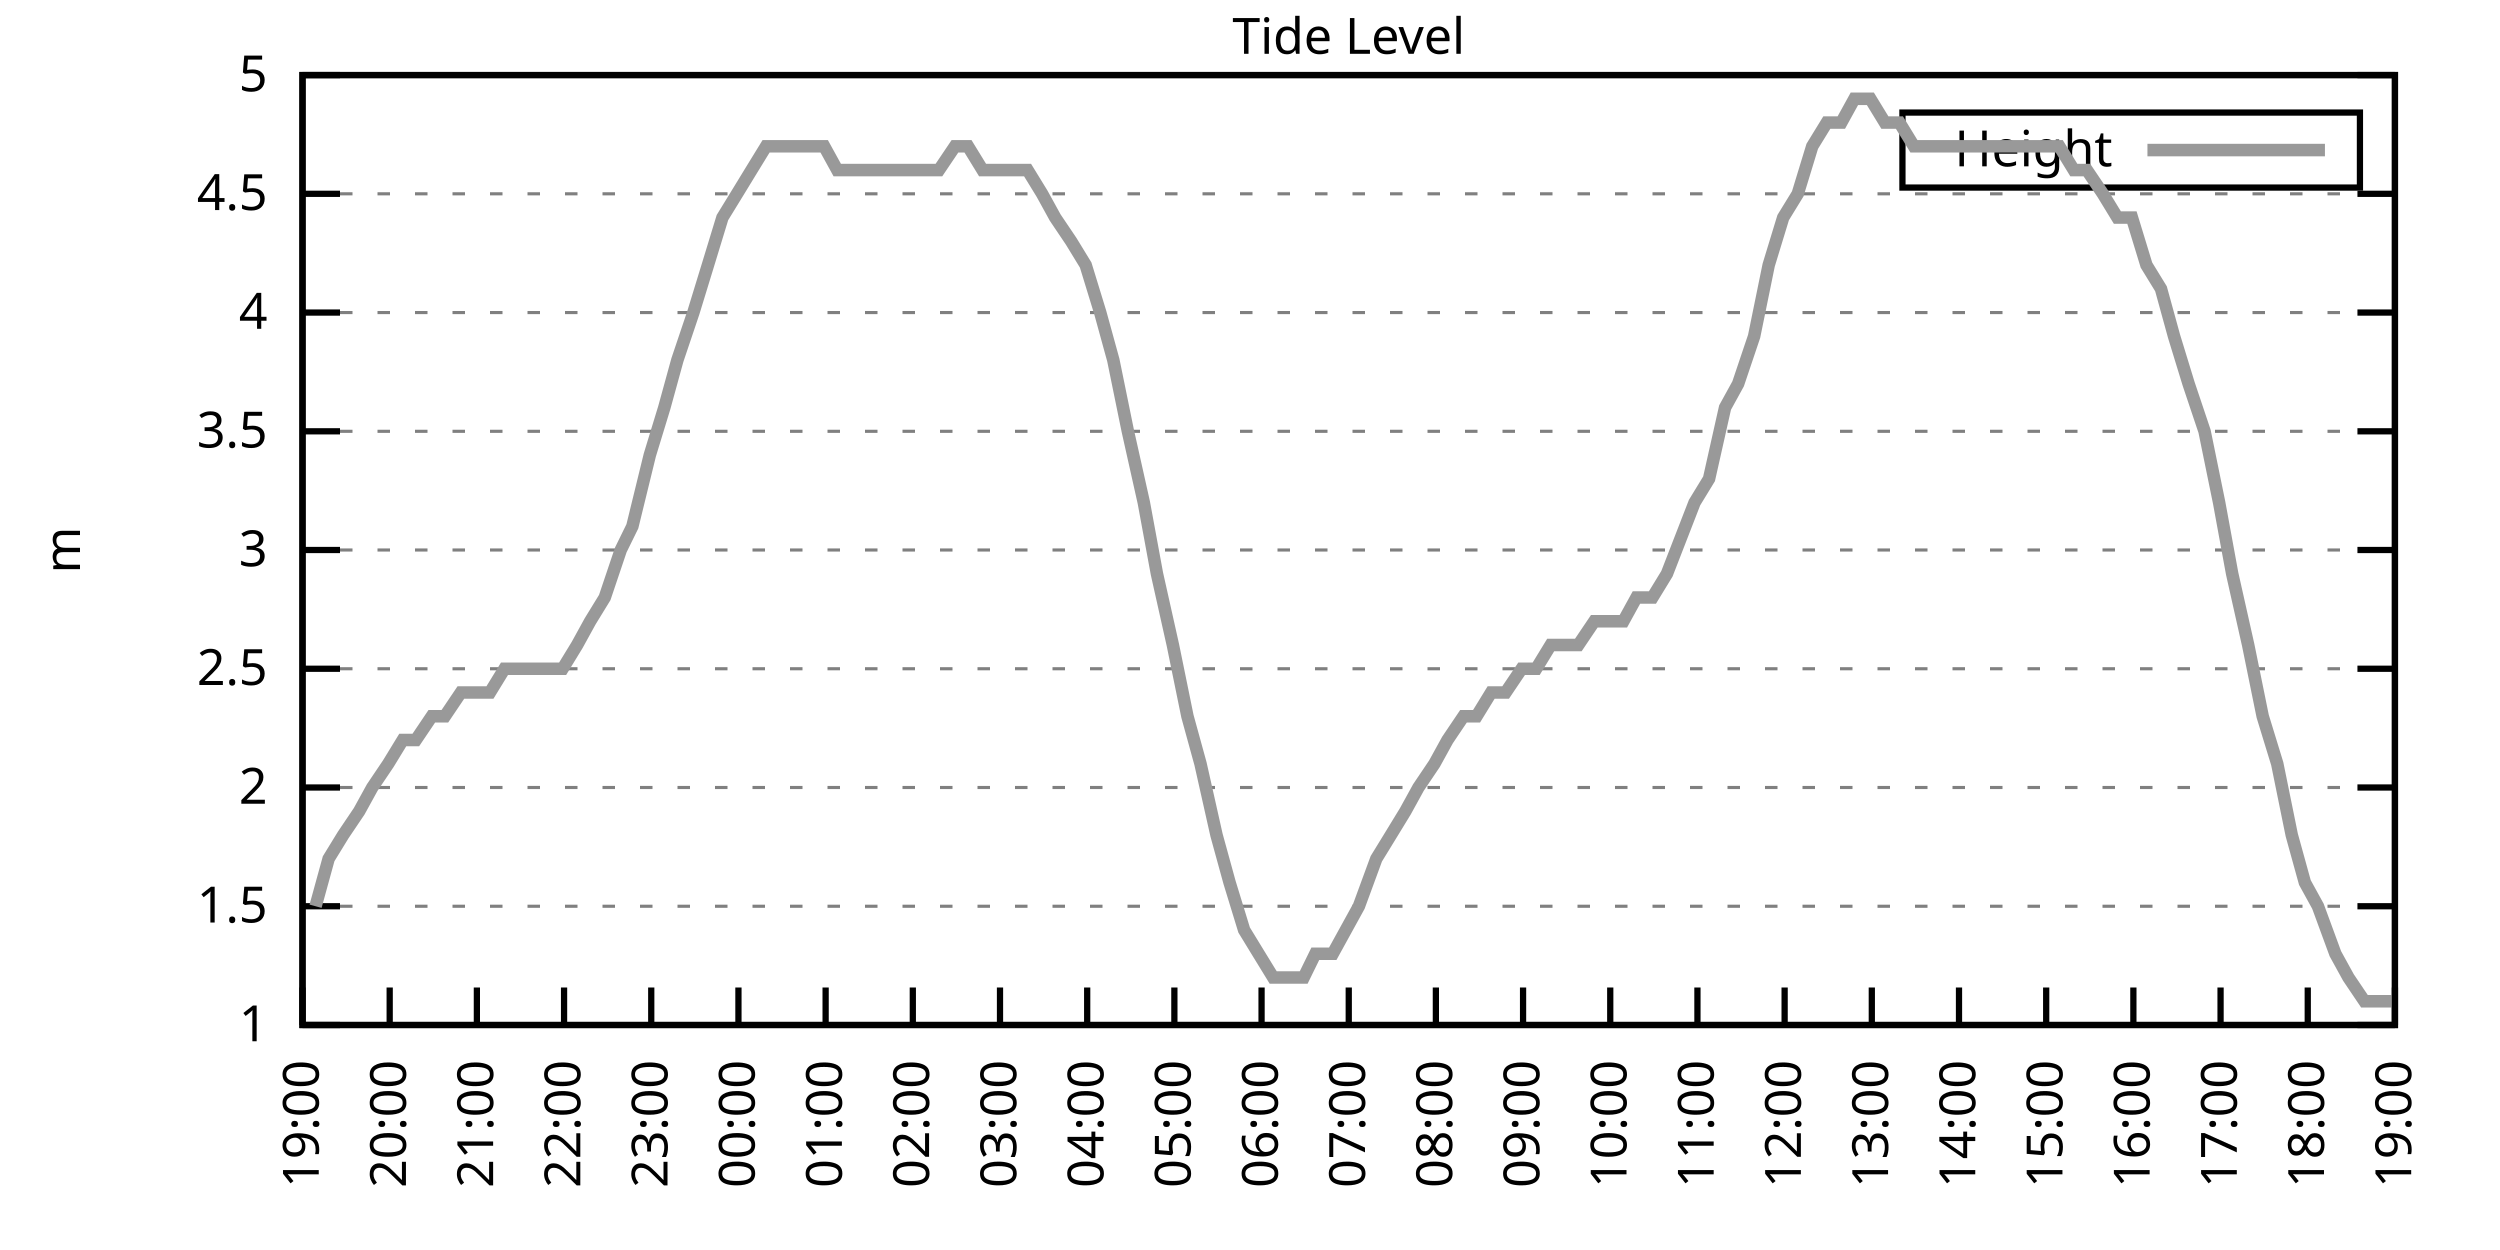
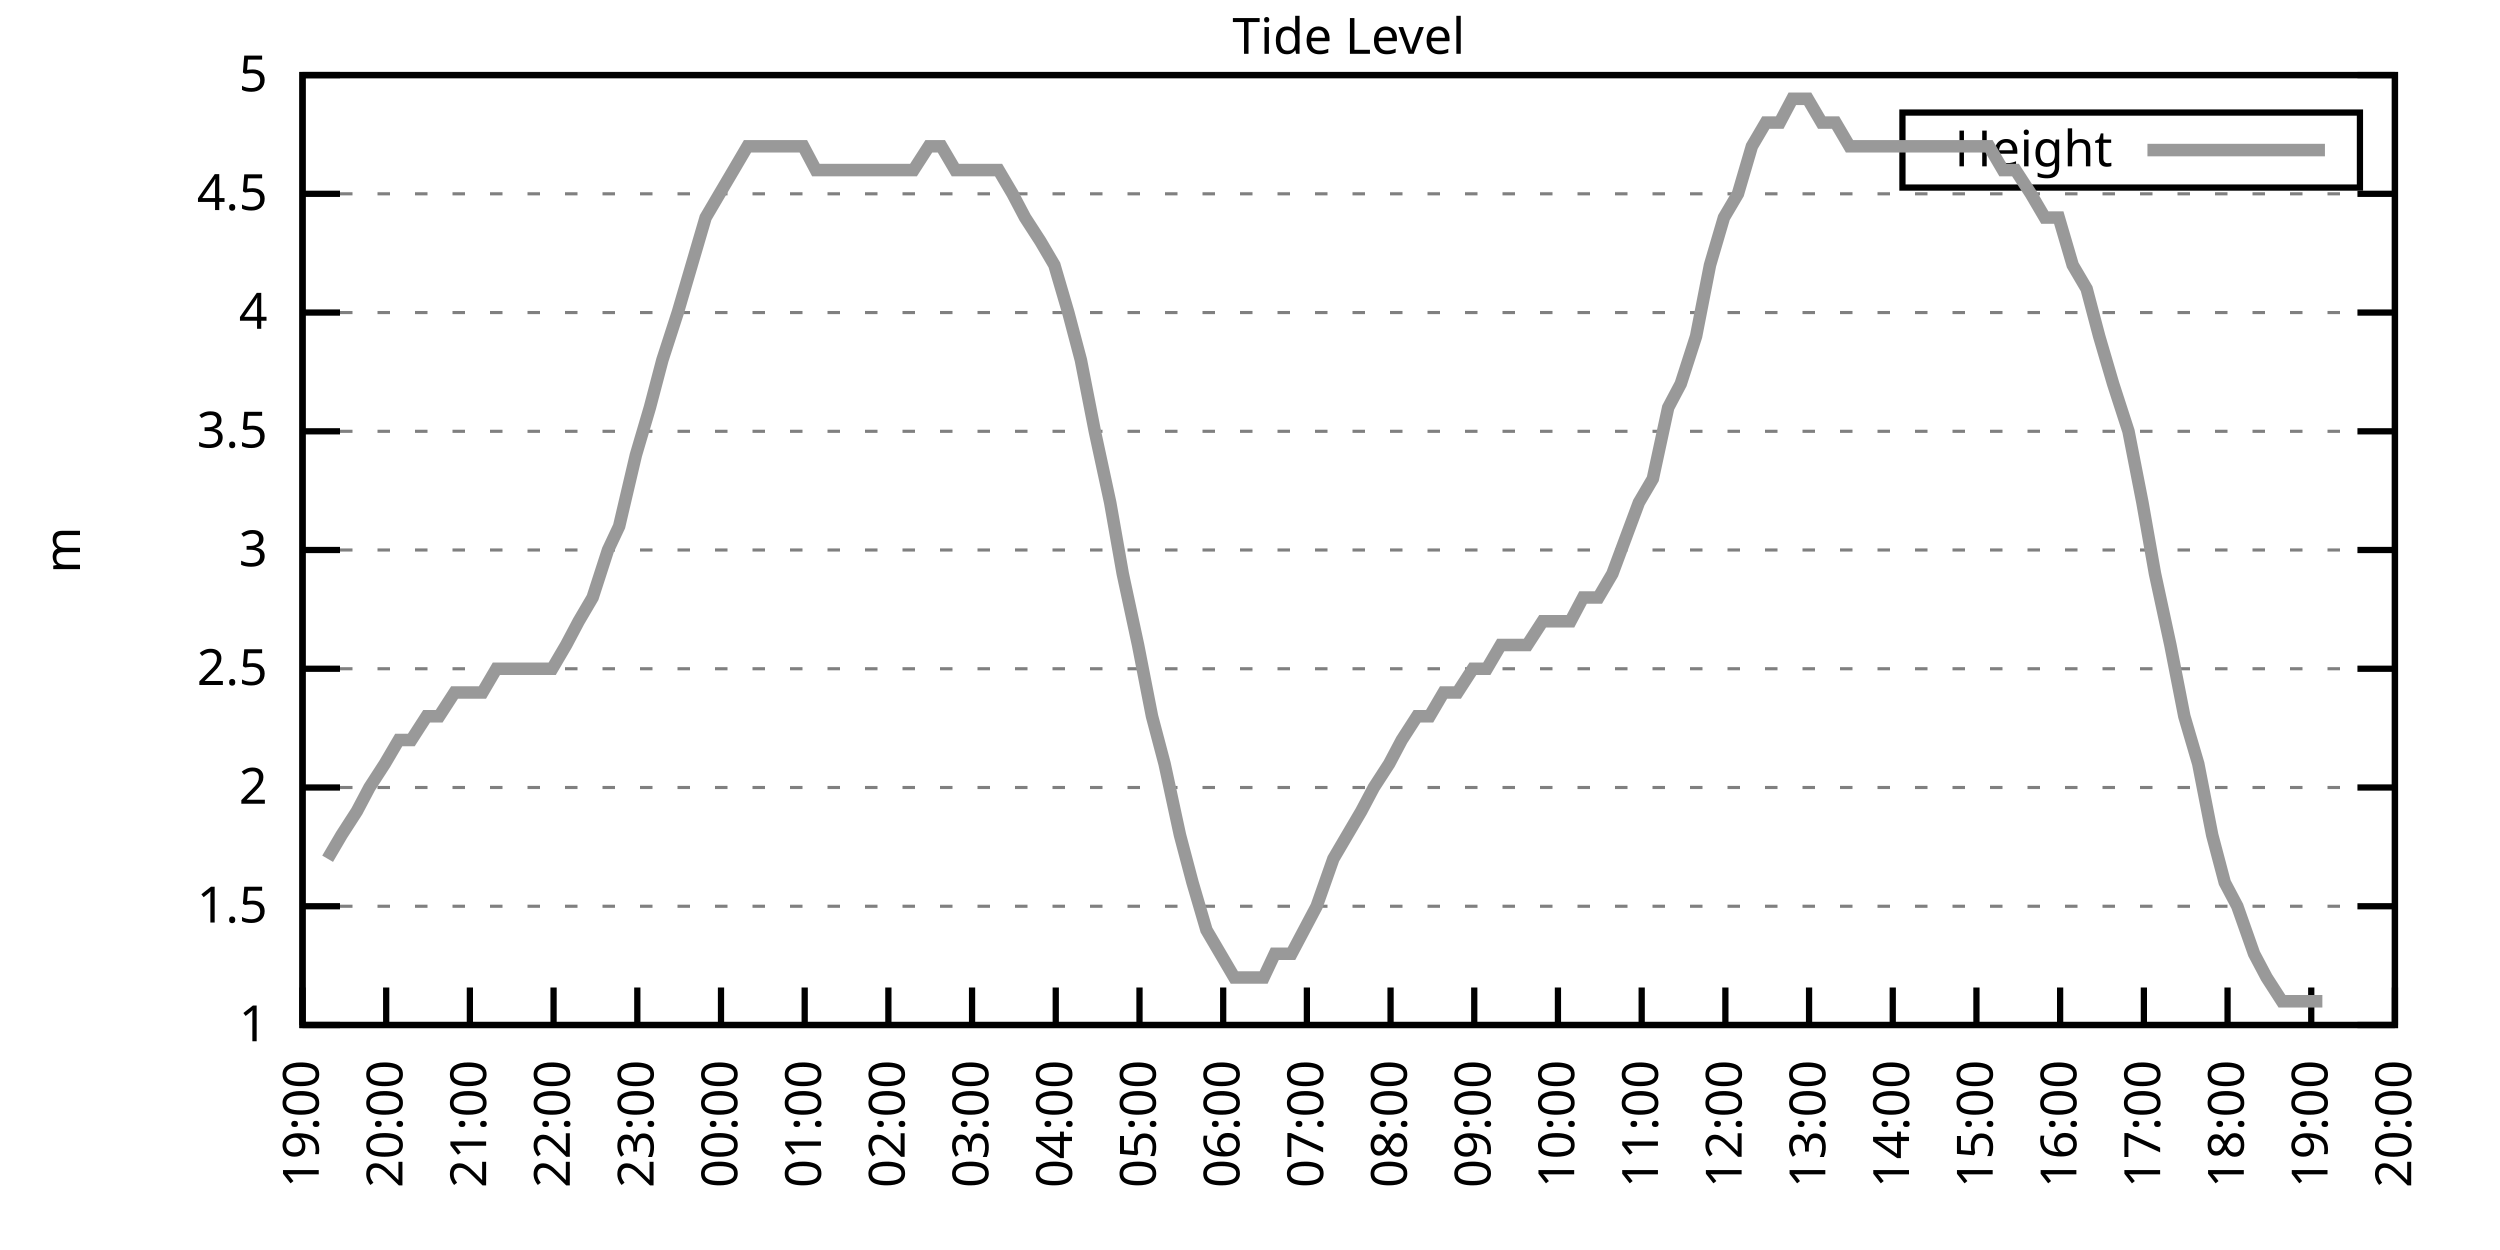
<svg xmlns="http://www.w3.org/2000/svg" xmlns:xlink="http://www.w3.org/1999/xlink" width="400" height="200" viewBox="0 0 400 200">
  <g id="gnuplot_canvas">
    <rect x="0" y="0" width="400" height="200" fill="none" />
    <defs>
      <circle id="gpDot" r="0.5" stroke-width="0.5" stroke="currentColor" />
      <path id="gpPt0" stroke-width="0.333" stroke="currentColor" d="M-1,0 h2 M0,-1 v2" />
      <path id="gpPt1" stroke-width="0.333" stroke="currentColor" d="M-1,-1 L1,1 M1,-1 L-1,1" />
      <path id="gpPt2" stroke-width="0.333" stroke="currentColor" d="M-1,0 L1,0 M0,-1 L0,1 M-1,-1 L1,1 M-1,1 L1,-1" />
      <rect id="gpPt3" stroke-width="0.333" stroke="currentColor" x="-1" y="-1" width="2" height="2" />
      <rect id="gpPt4" stroke-width="0.333" stroke="currentColor" fill="currentColor" x="-1" y="-1" width="2" height="2" />
      <circle id="gpPt5" stroke-width="0.333" stroke="currentColor" cx="0" cy="0" r="1" />
      <use xlink:href="#gpPt5" id="gpPt6" fill="currentColor" stroke="none" />
      <path id="gpPt7" stroke-width="0.333" stroke="currentColor" d="M0,-1.33 L-1.33,0.67 L1.33,0.67 z" />
      <use xlink:href="#gpPt7" id="gpPt8" fill="currentColor" stroke="none" />
      <use xlink:href="#gpPt7" id="gpPt9" stroke="currentColor" transform="rotate(180)" />
      <use xlink:href="#gpPt9" id="gpPt10" fill="currentColor" stroke="none" />
      <use xlink:href="#gpPt3" id="gpPt11" stroke="currentColor" transform="rotate(45)" />
      <use xlink:href="#gpPt11" id="gpPt12" fill="currentColor" stroke="none" />
      <path id="gpPt13" stroke-width="0.333" stroke="currentColor" d="M0,1.330 L1.265,0.411 L0.782,-1.067 L-0.782,-1.076 L-1.265,0.411 z" />
      <use xlink:href="#gpPt13" id="gpPt14" fill="currentColor" stroke="none" />
      <filter id="textbox" filterUnits="objectBoundingBox" x="0" y="0" height="1" width="1">
        <feFlood flood-color="white" flood-opacity="1" result="bgnd" />
        <feComposite in="SourceGraphic" in2="bgnd" operator="atop" />
      </filter>
      <filter id="greybox" filterUnits="objectBoundingBox" x="0" y="0" height="1" width="1">
        <feFlood flood-color="lightgrey" flood-opacity="1" result="grey" />
        <feComposite in="SourceGraphic" in2="grey" operator="atop" />
      </filter>
    </defs>
    <g fill="none" color="white" stroke="currentColor" stroke-width="1.00" stroke-linecap="butt" stroke-linejoin="miter">
</g>
    <g fill="none" color="black" stroke="currentColor" stroke-width="1.00" stroke-linecap="butt" stroke-linejoin="miter">
      <g stroke="none" shape-rendering="crispEdges">
        <polygon fill="rgb(255, 255, 255)" points="48.40,164.00 383.18,164.00 383.18,12.02 48.40,12.02 " />
      </g>
    </g>
    <g fill="none" color="black" stroke="currentColor" stroke-width="1.00" stroke-linecap="butt" stroke-linejoin="miter">
</g>
    <g fill="none" color="black" stroke="black" stroke-width="0.50" stroke-linecap="butt" stroke-linejoin="miter">
</g>
    <g fill="none" color="gray" stroke="currentColor" stroke-width="0.50" stroke-linecap="butt" stroke-linejoin="miter">
      <path stroke="gray" stroke-dasharray="2,4" class="gridline" d="M48.40,164.00 L383.19,164.00  " />
    </g>
    <g fill="none" color="gray" stroke="gray" stroke-width="1.00" stroke-linecap="butt" stroke-linejoin="miter">
</g>
    <g fill="none" color="black" stroke="currentColor" stroke-width="1.00" stroke-linecap="butt" stroke-linejoin="miter">
      <path stroke="black" d="M48.40,164.00 L54.40,164.00 M383.19,164.00 L377.19,164.00  " />
      <g transform="translate(42.80,166.60)" stroke="none" fill="black" font-family="Sans" font-size="8.00" text-anchor="end">
        <text>
          <tspan font-family="Sans"> 1</tspan>
        </text>
      </g>
    </g>
    <g fill="none" color="black" stroke="currentColor" stroke-width="1.00" stroke-linecap="butt" stroke-linejoin="miter">
</g>
    <g fill="none" color="black" stroke="black" stroke-width="0.50" stroke-linecap="butt" stroke-linejoin="miter">
</g>
    <g fill="none" color="gray" stroke="currentColor" stroke-width="0.50" stroke-linecap="butt" stroke-linejoin="miter">
      <path stroke="gray" stroke-dasharray="2,4" class="gridline" d="M48.40,145.00 L383.19,145.00  " />
    </g>
    <g fill="none" color="gray" stroke="gray" stroke-width="1.00" stroke-linecap="butt" stroke-linejoin="miter">
</g>
    <g fill="none" color="black" stroke="currentColor" stroke-width="1.00" stroke-linecap="butt" stroke-linejoin="miter">
      <path stroke="black" d="M48.40,145.00 L54.40,145.00 M383.19,145.00 L377.19,145.00  " />
      <g transform="translate(42.80,147.60)" stroke="none" fill="black" font-family="Sans" font-size="8.00" text-anchor="end">
        <text>
          <tspan font-family="Sans"> 1.5</tspan>
        </text>
      </g>
    </g>
    <g fill="none" color="black" stroke="currentColor" stroke-width="1.00" stroke-linecap="butt" stroke-linejoin="miter">
</g>
    <g fill="none" color="black" stroke="black" stroke-width="0.50" stroke-linecap="butt" stroke-linejoin="miter">
</g>
    <g fill="none" color="gray" stroke="currentColor" stroke-width="0.50" stroke-linecap="butt" stroke-linejoin="miter">
      <path stroke="gray" stroke-dasharray="2,4" class="gridline" d="M48.40,126.00 L383.19,126.00  " />
    </g>
    <g fill="none" color="gray" stroke="gray" stroke-width="1.00" stroke-linecap="butt" stroke-linejoin="miter">
</g>
    <g fill="none" color="black" stroke="currentColor" stroke-width="1.00" stroke-linecap="butt" stroke-linejoin="miter">
      <path stroke="black" d="M48.40,126.00 L54.40,126.00 M383.19,126.00 L377.19,126.00  " />
      <g transform="translate(42.80,128.60)" stroke="none" fill="black" font-family="Sans" font-size="8.00" text-anchor="end">
        <text>
          <tspan font-family="Sans"> 2</tspan>
        </text>
      </g>
    </g>
    <g fill="none" color="black" stroke="currentColor" stroke-width="1.00" stroke-linecap="butt" stroke-linejoin="miter">
</g>
    <g fill="none" color="black" stroke="black" stroke-width="0.50" stroke-linecap="butt" stroke-linejoin="miter">
</g>
    <g fill="none" color="gray" stroke="currentColor" stroke-width="0.50" stroke-linecap="butt" stroke-linejoin="miter">
      <path stroke="gray" stroke-dasharray="2,4" class="gridline" d="M48.40,107.00 L383.19,107.00  " />
    </g>
    <g fill="none" color="gray" stroke="gray" stroke-width="1.00" stroke-linecap="butt" stroke-linejoin="miter">
</g>
    <g fill="none" color="black" stroke="currentColor" stroke-width="1.00" stroke-linecap="butt" stroke-linejoin="miter">
      <path stroke="black" d="M48.40,107.00 L54.40,107.00 M383.19,107.00 L377.19,107.00  " />
      <g transform="translate(42.80,109.60)" stroke="none" fill="black" font-family="Sans" font-size="8.00" text-anchor="end">
        <text>
          <tspan font-family="Sans"> 2.5</tspan>
        </text>
      </g>
    </g>
    <g fill="none" color="black" stroke="currentColor" stroke-width="1.00" stroke-linecap="butt" stroke-linejoin="miter">
</g>
    <g fill="none" color="black" stroke="black" stroke-width="0.50" stroke-linecap="butt" stroke-linejoin="miter">
</g>
    <g fill="none" color="gray" stroke="currentColor" stroke-width="0.50" stroke-linecap="butt" stroke-linejoin="miter">
      <path stroke="gray" stroke-dasharray="2,4" class="gridline" d="M48.40,88.00 L383.19,88.00  " />
    </g>
    <g fill="none" color="gray" stroke="gray" stroke-width="1.00" stroke-linecap="butt" stroke-linejoin="miter">
</g>
    <g fill="none" color="black" stroke="currentColor" stroke-width="1.00" stroke-linecap="butt" stroke-linejoin="miter">
      <path stroke="black" d="M48.40,88.00 L54.40,88.00 M383.19,88.00 L377.19,88.00  " />
      <g transform="translate(42.80,90.60)" stroke="none" fill="black" font-family="Sans" font-size="8.00" text-anchor="end">
        <text>
          <tspan font-family="Sans"> 3</tspan>
        </text>
      </g>
    </g>
    <g fill="none" color="black" stroke="currentColor" stroke-width="1.00" stroke-linecap="butt" stroke-linejoin="miter">
</g>
    <g fill="none" color="black" stroke="black" stroke-width="0.50" stroke-linecap="butt" stroke-linejoin="miter">
</g>
    <g fill="none" color="gray" stroke="currentColor" stroke-width="0.50" stroke-linecap="butt" stroke-linejoin="miter">
      <path stroke="gray" stroke-dasharray="2,4" class="gridline" d="M48.40,69.01 L383.19,69.01  " />
    </g>
    <g fill="none" color="gray" stroke="gray" stroke-width="1.00" stroke-linecap="butt" stroke-linejoin="miter">
</g>
    <g fill="none" color="black" stroke="currentColor" stroke-width="1.00" stroke-linecap="butt" stroke-linejoin="miter">
      <path stroke="black" d="M48.40,69.01 L54.40,69.01 M383.19,69.01 L377.19,69.01  " />
      <g transform="translate(42.80,71.61)" stroke="none" fill="black" font-family="Sans" font-size="8.00" text-anchor="end">
        <text>
          <tspan font-family="Sans"> 3.5</tspan>
        </text>
      </g>
    </g>
    <g fill="none" color="black" stroke="currentColor" stroke-width="1.00" stroke-linecap="butt" stroke-linejoin="miter">
</g>
    <g fill="none" color="black" stroke="black" stroke-width="0.50" stroke-linecap="butt" stroke-linejoin="miter">
</g>
    <g fill="none" color="gray" stroke="currentColor" stroke-width="0.50" stroke-linecap="butt" stroke-linejoin="miter">
      <path stroke="gray" stroke-dasharray="2,4" class="gridline" d="M48.40,50.01 L383.19,50.01  " />
    </g>
    <g fill="none" color="gray" stroke="gray" stroke-width="1.00" stroke-linecap="butt" stroke-linejoin="miter">
</g>
    <g fill="none" color="black" stroke="currentColor" stroke-width="1.00" stroke-linecap="butt" stroke-linejoin="miter">
      <path stroke="black" d="M48.40,50.01 L54.40,50.01 M383.19,50.01 L377.19,50.01  " />
      <g transform="translate(42.80,52.61)" stroke="none" fill="black" font-family="Sans" font-size="8.00" text-anchor="end">
        <text>
          <tspan font-family="Sans"> 4</tspan>
        </text>
      </g>
    </g>
    <g fill="none" color="black" stroke="currentColor" stroke-width="1.00" stroke-linecap="butt" stroke-linejoin="miter">
</g>
    <g fill="none" color="black" stroke="black" stroke-width="0.50" stroke-linecap="butt" stroke-linejoin="miter">
</g>
    <g fill="none" color="gray" stroke="currentColor" stroke-width="0.50" stroke-linecap="butt" stroke-linejoin="miter">
      <path stroke="gray" stroke-dasharray="2,4" class="gridline" d="M48.40,31.01 L383.19,31.01  " />
    </g>
    <g fill="none" color="gray" stroke="gray" stroke-width="1.00" stroke-linecap="butt" stroke-linejoin="miter">
</g>
    <g fill="none" color="black" stroke="currentColor" stroke-width="1.00" stroke-linecap="butt" stroke-linejoin="miter">
      <path stroke="black" d="M48.40,31.01 L54.40,31.01 M383.19,31.01 L377.19,31.01  " />
      <g transform="translate(42.80,33.61)" stroke="none" fill="black" font-family="Sans" font-size="8.00" text-anchor="end">
        <text>
          <tspan font-family="Sans"> 4.5</tspan>
        </text>
      </g>
    </g>
    <g fill="none" color="black" stroke="currentColor" stroke-width="1.00" stroke-linecap="butt" stroke-linejoin="miter">
</g>
    <g fill="none" color="black" stroke="black" stroke-width="0.50" stroke-linecap="butt" stroke-linejoin="miter">
</g>
    <g fill="none" color="gray" stroke="currentColor" stroke-width="0.50" stroke-linecap="butt" stroke-linejoin="miter">
      <path stroke="gray" stroke-dasharray="2,4" class="gridline" d="M48.40,12.01 L383.19,12.01  " />
    </g>
    <g fill="none" color="gray" stroke="gray" stroke-width="1.00" stroke-linecap="butt" stroke-linejoin="miter">
</g>
    <g fill="none" color="black" stroke="currentColor" stroke-width="1.00" stroke-linecap="butt" stroke-linejoin="miter">
      <path stroke="black" d="M48.40,12.01 L54.40,12.01 M383.19,12.01 L377.19,12.01  " />
      <g transform="translate(42.80,14.61)" stroke="none" fill="black" font-family="Sans" font-size="8.00" text-anchor="end">
        <text>
          <tspan font-family="Sans"> 5</tspan>
        </text>
      </g>
    </g>
    <g fill="none" color="black" stroke="currentColor" stroke-width="1.00" stroke-linecap="butt" stroke-linejoin="miter">
      <path stroke="black" d="M48.40,164.00 L48.40,158.00  " />
      <g transform="translate(51.00,169.60) rotate(270.00)" stroke="none" fill="black" font-family="Sans" font-size="8.00" text-anchor="end">
        <text>
          <tspan font-family="Sans">19:00</tspan>
        </text>
      </g>
    </g>
    <g fill="none" color="black" stroke="currentColor" stroke-width="1.00" stroke-linecap="butt" stroke-linejoin="miter">
-       <path stroke="black" d="M62.35,164.00 L62.35,158.00  " />
-       <g transform="translate(64.95,169.60) rotate(270.00)" stroke="none" fill="black" font-family="Sans" font-size="8.00" text-anchor="end">
+       <path stroke="black" d="M61.79,164.00 L61.79,158.00  " />
+       <g transform="translate(64.39,169.60) rotate(270.00)" stroke="none" fill="black" font-family="Sans" font-size="8.00" text-anchor="end">
        <text>
          <tspan font-family="Sans">20:00</tspan>
        </text>
      </g>
    </g>
    <g fill="none" color="black" stroke="currentColor" stroke-width="1.00" stroke-linecap="butt" stroke-linejoin="miter">
-       <path stroke="black" d="M76.30,164.00 L76.30,158.00  " />
-       <g transform="translate(78.90,169.60) rotate(270.00)" stroke="none" fill="black" font-family="Sans" font-size="8.00" text-anchor="end">
+       <path stroke="black" d="M75.18,164.00 L75.18,158.00  " />
+       <g transform="translate(77.78,169.60) rotate(270.00)" stroke="none" fill="black" font-family="Sans" font-size="8.00" text-anchor="end">
        <text>
          <tspan font-family="Sans">21:00</tspan>
        </text>
      </g>
    </g>
    <g fill="none" color="black" stroke="currentColor" stroke-width="1.00" stroke-linecap="butt" stroke-linejoin="miter">
-       <path stroke="black" d="M90.25,164.00 L90.25,158.00  " />
-       <g transform="translate(92.85,169.60) rotate(270.00)" stroke="none" fill="black" font-family="Sans" font-size="8.00" text-anchor="end">
+       <path stroke="black" d="M88.57,164.00 L88.57,158.00  " />
+       <g transform="translate(91.17,169.60) rotate(270.00)" stroke="none" fill="black" font-family="Sans" font-size="8.00" text-anchor="end">
        <text>
          <tspan font-family="Sans">22:00</tspan>
        </text>
      </g>
    </g>
    <g fill="none" color="black" stroke="currentColor" stroke-width="1.00" stroke-linecap="butt" stroke-linejoin="miter">
-       <path stroke="black" d="M104.20,164.00 L104.20,158.00  " />
-       <g transform="translate(106.80,169.60) rotate(270.00)" stroke="none" fill="black" font-family="Sans" font-size="8.00" text-anchor="end">
+       <path stroke="black" d="M101.97,164.00 L101.97,158.00  " />
+       <g transform="translate(104.57,169.60) rotate(270.00)" stroke="none" fill="black" font-family="Sans" font-size="8.00" text-anchor="end">
        <text>
          <tspan font-family="Sans">23:00</tspan>
        </text>
      </g>
    </g>
    <g fill="none" color="black" stroke="currentColor" stroke-width="1.00" stroke-linecap="butt" stroke-linejoin="miter">
-       <path stroke="black" d="M118.15,164.00 L118.15,158.00  " />
-       <g transform="translate(120.75,169.60) rotate(270.00)" stroke="none" fill="black" font-family="Sans" font-size="8.00" text-anchor="end">
+       <path stroke="black" d="M115.36,164.00 L115.36,158.00  " />
+       <g transform="translate(117.96,169.60) rotate(270.00)" stroke="none" fill="black" font-family="Sans" font-size="8.00" text-anchor="end">
        <text>
          <tspan font-family="Sans">00:00</tspan>
        </text>
      </g>
    </g>
    <g fill="none" color="black" stroke="currentColor" stroke-width="1.00" stroke-linecap="butt" stroke-linejoin="miter">
-       <path stroke="black" d="M132.10,164.00 L132.10,158.00  " />
-       <g transform="translate(134.70,169.60) rotate(270.00)" stroke="none" fill="black" font-family="Sans" font-size="8.00" text-anchor="end">
+       <path stroke="black" d="M128.75,164.00 L128.75,158.00  " />
+       <g transform="translate(131.35,169.60) rotate(270.00)" stroke="none" fill="black" font-family="Sans" font-size="8.00" text-anchor="end">
        <text>
          <tspan font-family="Sans">01:00</tspan>
        </text>
      </g>
    </g>
    <g fill="none" color="black" stroke="currentColor" stroke-width="1.00" stroke-linecap="butt" stroke-linejoin="miter">
-       <path stroke="black" d="M146.05,164.00 L146.05,158.00  " />
-       <g transform="translate(148.65,169.60) rotate(270.00)" stroke="none" fill="black" font-family="Sans" font-size="8.00" text-anchor="end">
+       <path stroke="black" d="M142.14,164.00 L142.14,158.00  " />
+       <g transform="translate(144.74,169.60) rotate(270.00)" stroke="none" fill="black" font-family="Sans" font-size="8.00" text-anchor="end">
        <text>
          <tspan font-family="Sans">02:00</tspan>
        </text>
      </g>
    </g>
    <g fill="none" color="black" stroke="currentColor" stroke-width="1.00" stroke-linecap="butt" stroke-linejoin="miter">
-       <path stroke="black" d="M160.00,164.00 L160.00,158.00  " />
-       <g transform="translate(162.60,169.60) rotate(270.00)" stroke="none" fill="black" font-family="Sans" font-size="8.00" text-anchor="end">
+       <path stroke="black" d="M155.53,164.00 L155.53,158.00  " />
+       <g transform="translate(158.13,169.60) rotate(270.00)" stroke="none" fill="black" font-family="Sans" font-size="8.00" text-anchor="end">
        <text>
          <tspan font-family="Sans">03:00</tspan>
        </text>
      </g>
    </g>
    <g fill="none" color="black" stroke="currentColor" stroke-width="1.00" stroke-linecap="butt" stroke-linejoin="miter">
-       <path stroke="black" d="M173.95,164.00 L173.95,158.00  " />
-       <g transform="translate(176.55,169.60) rotate(270.00)" stroke="none" fill="black" font-family="Sans" font-size="8.00" text-anchor="end">
+       <path stroke="black" d="M168.92,164.00 L168.92,158.00  " />
+       <g transform="translate(171.52,169.60) rotate(270.00)" stroke="none" fill="black" font-family="Sans" font-size="8.00" text-anchor="end">
        <text>
          <tspan font-family="Sans">04:00</tspan>
        </text>
      </g>
    </g>
    <g fill="none" color="black" stroke="currentColor" stroke-width="1.00" stroke-linecap="butt" stroke-linejoin="miter">
-       <path stroke="black" d="M187.90,164.00 L187.90,158.00  " />
-       <g transform="translate(190.50,169.60) rotate(270.00)" stroke="none" fill="black" font-family="Sans" font-size="8.00" text-anchor="end">
+       <path stroke="black" d="M182.32,164.00 L182.32,158.00  " />
+       <g transform="translate(184.92,169.60) rotate(270.00)" stroke="none" fill="black" font-family="Sans" font-size="8.00" text-anchor="end">
        <text>
          <tspan font-family="Sans">05:00</tspan>
        </text>
      </g>
    </g>
    <g fill="none" color="black" stroke="currentColor" stroke-width="1.00" stroke-linecap="butt" stroke-linejoin="miter">
-       <path stroke="black" d="M201.85,164.00 L201.85,158.00  " />
-       <g transform="translate(204.45,169.60) rotate(270.00)" stroke="none" fill="black" font-family="Sans" font-size="8.00" text-anchor="end">
+       <path stroke="black" d="M195.71,164.00 L195.71,158.00  " />
+       <g transform="translate(198.31,169.60) rotate(270.00)" stroke="none" fill="black" font-family="Sans" font-size="8.00" text-anchor="end">
        <text>
          <tspan font-family="Sans">06:00</tspan>
        </text>
      </g>
    </g>
    <g fill="none" color="black" stroke="currentColor" stroke-width="1.00" stroke-linecap="butt" stroke-linejoin="miter">
-       <path stroke="black" d="M215.80,164.00 L215.80,158.00  " />
-       <g transform="translate(218.40,169.60) rotate(270.00)" stroke="none" fill="black" font-family="Sans" font-size="8.00" text-anchor="end">
+       <path stroke="black" d="M209.10,164.00 L209.10,158.00  " />
+       <g transform="translate(211.70,169.60) rotate(270.00)" stroke="none" fill="black" font-family="Sans" font-size="8.00" text-anchor="end">
        <text>
          <tspan font-family="Sans">07:00</tspan>
        </text>
      </g>
    </g>
    <g fill="none" color="black" stroke="currentColor" stroke-width="1.00" stroke-linecap="butt" stroke-linejoin="miter">
-       <path stroke="black" d="M229.74,164.00 L229.74,158.00  " />
-       <g transform="translate(232.34,169.60) rotate(270.00)" stroke="none" fill="black" font-family="Sans" font-size="8.00" text-anchor="end">
+       <path stroke="black" d="M222.49,164.00 L222.49,158.00  " />
+       <g transform="translate(225.09,169.60) rotate(270.00)" stroke="none" fill="black" font-family="Sans" font-size="8.00" text-anchor="end">
        <text>
          <tspan font-family="Sans">08:00</tspan>
        </text>
      </g>
    </g>
    <g fill="none" color="black" stroke="currentColor" stroke-width="1.00" stroke-linecap="butt" stroke-linejoin="miter">
-       <path stroke="black" d="M243.69,164.00 L243.69,158.00  " />
-       <g transform="translate(246.29,169.60) rotate(270.00)" stroke="none" fill="black" font-family="Sans" font-size="8.00" text-anchor="end">
+       <path stroke="black" d="M235.88,164.00 L235.88,158.00  " />
+       <g transform="translate(238.48,169.60) rotate(270.00)" stroke="none" fill="black" font-family="Sans" font-size="8.00" text-anchor="end">
        <text>
          <tspan font-family="Sans">09:00</tspan>
        </text>
      </g>
    </g>
    <g fill="none" color="black" stroke="currentColor" stroke-width="1.00" stroke-linecap="butt" stroke-linejoin="miter">
-       <path stroke="black" d="M257.64,164.00 L257.64,158.00  " />
-       <g transform="translate(260.24,169.60) rotate(270.00)" stroke="none" fill="black" font-family="Sans" font-size="8.00" text-anchor="end">
+       <path stroke="black" d="M249.27,164.00 L249.27,158.00  " />
+       <g transform="translate(251.87,169.60) rotate(270.00)" stroke="none" fill="black" font-family="Sans" font-size="8.00" text-anchor="end">
        <text>
          <tspan font-family="Sans">10:00</tspan>
        </text>
      </g>
    </g>
    <g fill="none" color="black" stroke="currentColor" stroke-width="1.00" stroke-linecap="butt" stroke-linejoin="miter">
-       <path stroke="black" d="M271.59,164.00 L271.59,158.00  " />
-       <g transform="translate(274.19,169.60) rotate(270.00)" stroke="none" fill="black" font-family="Sans" font-size="8.00" text-anchor="end">
+       <path stroke="black" d="M262.67,164.00 L262.67,158.00  " />
+       <g transform="translate(265.27,169.60) rotate(270.00)" stroke="none" fill="black" font-family="Sans" font-size="8.00" text-anchor="end">
        <text>
          <tspan font-family="Sans">11:00</tspan>
        </text>
      </g>
    </g>
    <g fill="none" color="black" stroke="currentColor" stroke-width="1.00" stroke-linecap="butt" stroke-linejoin="miter">
-       <path stroke="black" d="M285.54,164.00 L285.54,158.00  " />
-       <g transform="translate(288.14,169.60) rotate(270.00)" stroke="none" fill="black" font-family="Sans" font-size="8.00" text-anchor="end">
+       <path stroke="black" d="M276.06,164.00 L276.06,158.00  " />
+       <g transform="translate(278.66,169.60) rotate(270.00)" stroke="none" fill="black" font-family="Sans" font-size="8.00" text-anchor="end">
        <text>
          <tspan font-family="Sans">12:00</tspan>
        </text>
      </g>
    </g>
    <g fill="none" color="black" stroke="currentColor" stroke-width="1.00" stroke-linecap="butt" stroke-linejoin="miter">
-       <path stroke="black" d="M299.49,164.00 L299.49,158.00  " />
-       <g transform="translate(302.09,169.60) rotate(270.00)" stroke="none" fill="black" font-family="Sans" font-size="8.00" text-anchor="end">
+       <path stroke="black" d="M289.45,164.00 L289.45,158.00  " />
+       <g transform="translate(292.05,169.60) rotate(270.00)" stroke="none" fill="black" font-family="Sans" font-size="8.00" text-anchor="end">
        <text>
          <tspan font-family="Sans">13:00</tspan>
        </text>
      </g>
    </g>
    <g fill="none" color="black" stroke="currentColor" stroke-width="1.00" stroke-linecap="butt" stroke-linejoin="miter">
-       <path stroke="black" d="M313.44,164.00 L313.44,158.00  " />
-       <g transform="translate(316.04,169.60) rotate(270.00)" stroke="none" fill="black" font-family="Sans" font-size="8.00" text-anchor="end">
+       <path stroke="black" d="M302.84,164.00 L302.84,158.00  " />
+       <g transform="translate(305.44,169.60) rotate(270.00)" stroke="none" fill="black" font-family="Sans" font-size="8.00" text-anchor="end">
        <text>
          <tspan font-family="Sans">14:00</tspan>
        </text>
      </g>
    </g>
    <g fill="none" color="black" stroke="currentColor" stroke-width="1.00" stroke-linecap="butt" stroke-linejoin="miter">
-       <path stroke="black" d="M327.39,164.00 L327.39,158.00  " />
-       <g transform="translate(329.99,169.60) rotate(270.00)" stroke="none" fill="black" font-family="Sans" font-size="8.00" text-anchor="end">
+       <path stroke="black" d="M316.23,164.00 L316.23,158.00  " />
+       <g transform="translate(318.83,169.60) rotate(270.00)" stroke="none" fill="black" font-family="Sans" font-size="8.00" text-anchor="end">
        <text>
          <tspan font-family="Sans">15:00</tspan>
        </text>
      </g>
    </g>
    <g fill="none" color="black" stroke="currentColor" stroke-width="1.00" stroke-linecap="butt" stroke-linejoin="miter">
-       <path stroke="black" d="M341.34,164.00 L341.34,158.00  " />
-       <g transform="translate(343.94,169.60) rotate(270.00)" stroke="none" fill="black" font-family="Sans" font-size="8.00" text-anchor="end">
+       <path stroke="black" d="M329.62,164.00 L329.62,158.00  " />
+       <g transform="translate(332.22,169.60) rotate(270.00)" stroke="none" fill="black" font-family="Sans" font-size="8.00" text-anchor="end">
        <text>
          <tspan font-family="Sans">16:00</tspan>
        </text>
      </g>
    </g>
    <g fill="none" color="black" stroke="currentColor" stroke-width="1.00" stroke-linecap="butt" stroke-linejoin="miter">
-       <path stroke="black" d="M355.29,164.00 L355.29,158.00  " />
-       <g transform="translate(357.89,169.60) rotate(270.00)" stroke="none" fill="black" font-family="Sans" font-size="8.00" text-anchor="end">
+       <path stroke="black" d="M343.02,164.00 L343.02,158.00  " />
+       <g transform="translate(345.62,169.60) rotate(270.00)" stroke="none" fill="black" font-family="Sans" font-size="8.00" text-anchor="end">
        <text>
          <tspan font-family="Sans">17:00</tspan>
        </text>
      </g>
    </g>
    <g fill="none" color="black" stroke="currentColor" stroke-width="1.00" stroke-linecap="butt" stroke-linejoin="miter">
-       <path stroke="black" d="M369.24,164.00 L369.24,158.00  " />
-       <g transform="translate(371.84,169.60) rotate(270.00)" stroke="none" fill="black" font-family="Sans" font-size="8.00" text-anchor="end">
+       <path stroke="black" d="M356.41,164.00 L356.41,158.00  " />
+       <g transform="translate(359.01,169.60) rotate(270.00)" stroke="none" fill="black" font-family="Sans" font-size="8.00" text-anchor="end">
        <text>
          <tspan font-family="Sans">18:00</tspan>
+         </text>
+       </g>
+     </g>
+     <g fill="none" color="black" stroke="currentColor" stroke-width="1.00" stroke-linecap="butt" stroke-linejoin="miter">
+       <path stroke="black" d="M369.80,164.00 L369.80,158.00  " />
+       <g transform="translate(372.40,169.60) rotate(270.00)" stroke="none" fill="black" font-family="Sans" font-size="8.00" text-anchor="end">
+         <text>
+           <tspan font-family="Sans">19:00</tspan>
        </text>
      </g>
    </g>
    <g fill="none" color="black" stroke="currentColor" stroke-width="1.00" stroke-linecap="butt" stroke-linejoin="miter">
      <path stroke="black" d="M383.19,164.00 L383.19,158.00  " />
      <g transform="translate(385.79,169.60) rotate(270.00)" stroke="none" fill="black" font-family="Sans" font-size="8.00" text-anchor="end">
        <text>
-           <tspan font-family="Sans">19:00</tspan>
+           <tspan font-family="Sans">20:00</tspan>
        </text>
      </g>
    </g>
    <g fill="none" color="black" stroke="currentColor" stroke-width="1.00" stroke-linecap="butt" stroke-linejoin="miter">
</g>
    <g fill="none" color="black" stroke="currentColor" stroke-width="1.00" stroke-linecap="butt" stroke-linejoin="miter">
      <path stroke="black" d="M48.40,12.01 L48.40,164.00 L383.19,164.00 L383.19,12.01 L48.40,12.01 Z  " />
    </g>
    <g fill="none" color="black" stroke="currentColor" stroke-width="1.00" stroke-linecap="butt" stroke-linejoin="miter">
</g>
    <g fill="none" color="black" stroke="currentColor" stroke-width="1.00" stroke-linecap="butt" stroke-linejoin="miter">
      <path stroke="black" d="M304.39,30.01 L304.39,18.01 L377.59,18.01 L377.59,30.01 L304.39,30.01 Z  " />
    </g>
    <g id="Tide_level_plot_1">
      <g fill="none" color="white" stroke="black" stroke-width="2.00" stroke-linecap="butt" stroke-linejoin="miter">
</g>
      <g fill="none" color="black" stroke="currentColor" stroke-width="2.00" stroke-linecap="butt" stroke-linejoin="miter">
        <g transform="translate(337.99,26.61)" stroke="none" fill="black" font-family="Sans" font-size="8.00" text-anchor="end">
          <text>
            <tspan font-family="Sans">Height</tspan>
          </text>
        </g>
      </g>
      <g fill="none" color="black" stroke="currentColor" stroke-width="2.00" stroke-linecap="butt" stroke-linejoin="miter">
-         <path stroke="rgb(153, 153, 153)" d="M343.59,24.01 L371.99,24.01 M50.49,145.00 L52.58,137.40 L54.91,133.60 L57.47,129.80 L59.56,126.00 L62.12,122.20   L64.44,118.40 L66.53,118.40 L69.09,114.60 L71.18,114.60 L73.74,110.80 L76.07,110.80 L78.39,110.80 L80.72,107.00   L83.04,107.00 L85.13,107.00 L87.46,107.00 L90.02,107.00 L92.34,103.20 L94.43,99.40 L96.76,95.60 L99.32,88.00   L101.18,84.21 L103.97,72.81 L106.29,65.21 L108.38,57.61 L110.94,50.01 L113.27,42.41 L115.59,34.81 L117.92,31.01   L120.24,27.21 L122.57,23.41 L124.89,23.41 L126.75,23.41 L129.54,23.41 L131.87,23.41 L133.96,27.21 L136.51,27.21   L138.61,27.21 L141.16,27.21 L143.02,27.21 L145.81,27.21 L147.67,27.21 L150.23,27.21 L152.79,23.41 L154.88,23.41   L157.21,27.21 L159.76,27.21 L161.86,27.21 L164.41,27.21 L166.74,31.01 L168.83,34.81 L171.39,38.61 L173.71,42.41   L176.04,50.01 L178.13,57.61 L180.46,69.01 L183.01,80.41 L185.11,91.80 L187.66,103.20 L189.99,114.60 L192.08,122.20   L194.64,133.60 L196.73,141.20 L199.06,148.80 L201.38,152.60 L203.71,156.40 L206.03,156.40 L208.59,156.40 L210.45,152.60   L213.24,152.60 L215.33,148.80 L217.42,145.00 L220.21,137.40 L222.54,133.60 L224.86,129.80 L226.95,126.00 L229.51,122.20   L231.60,118.40 L234.16,114.60 L236.25,114.60 L238.58,110.80 L240.90,110.80 L243.46,107.00 L245.79,107.00 L248.11,103.20   L250.44,103.20 L252.53,103.20 L255.09,99.40 L257.41,99.40 L259.74,99.40 L261.83,95.60 L264.39,95.60 L266.71,91.80   L271.13,80.41 L273.45,76.61 L276.01,65.21 L278.10,61.41 L280.66,53.81 L282.99,42.41 L285.31,34.81 L287.64,31.01   L289.96,23.41 L292.29,19.61 L294.61,19.61 L296.70,15.81 L299.26,15.81 L301.58,19.61 L303.91,19.61 L306.23,23.41   L308.56,23.41 L310.88,23.41 L313.21,23.41 L315.53,23.41 L317.86,23.41 L320.18,23.41 L322.51,23.41 L324.83,23.41   L327.16,23.41 L329.48,23.41 L331.81,27.21 L333.90,27.21 L336.46,31.01 L338.78,34.81 L341.11,34.81 L343.43,42.41   L345.76,46.21 L347.85,53.81 L350.18,61.41 L352.73,69.01 L355.06,80.41 L357.15,91.80 L359.71,103.20 L362.03,114.60   L364.36,122.20 L366.68,133.60 L368.78,141.20 L370.87,145.00 L373.66,152.60 L375.75,156.40 L378.31,160.20 L380.40,160.20   L382.96,160.20  " />
+         <path stroke="rgb(153, 153, 153)" d="M343.59,24.01 L371.99,24.01 M52.42,137.40 L54.65,133.60 L57.10,129.80 L59.11,126.00 L61.57,122.20 L63.80,118.40   L65.81,118.40 L68.26,114.60 L70.27,114.60 L72.73,110.80 L74.96,110.80 L77.19,110.80 L79.42,107.00 L81.66,107.00   L83.66,107.00 L85.90,107.00 L88.35,107.00 L90.58,103.20 L92.59,99.40 L94.82,95.60 L97.28,88.00 L99.06,84.21   L101.74,72.81 L103.98,65.21 L105.98,57.61 L108.44,50.01 L110.67,42.41 L112.90,34.81 L115.13,31.01 L117.37,27.21   L119.60,23.41 L121.83,23.41 L123.62,23.41 L126.29,23.41 L128.53,23.41 L130.54,27.21 L132.99,27.21 L135.00,27.21   L137.45,27.21 L139.24,27.21 L141.92,27.21 L143.70,27.21 L146.16,27.21 L148.61,23.41 L150.62,23.41 L152.85,27.21   L155.31,27.21 L157.32,27.21 L159.77,27.21 L162.01,31.01 L164.01,34.81 L166.47,38.61 L168.70,42.41 L170.93,50.01   L172.94,57.61 L175.17,69.01 L177.63,80.41 L179.64,91.80 L182.09,103.20 L184.32,114.60 L186.33,122.20 L188.79,133.60   L190.80,141.20 L193.03,148.80 L195.26,152.60 L197.49,156.40 L199.73,156.40 L202.18,156.40 L203.97,152.60 L206.64,152.60   L208.65,148.80 L210.66,145.00 L213.34,137.40 L215.57,133.60 L217.80,129.80 L219.81,126.00 L222.27,122.20 L224.28,118.40   L226.73,114.60 L228.74,114.60 L230.97,110.80 L233.20,110.80 L235.66,107.00 L237.89,107.00 L240.12,103.20 L242.36,103.20   L244.36,103.20 L246.82,99.40 L249.05,99.40 L251.28,99.40 L253.29,95.60 L255.75,95.60 L257.98,91.80 L262.22,80.41   L264.45,76.61 L266.91,65.21 L268.92,61.41 L271.37,53.81 L273.60,42.41 L275.83,34.81 L278.07,31.01 L280.30,23.41   L282.53,19.61 L284.76,19.61 L286.77,15.81 L289.23,15.81 L291.46,19.61 L293.69,19.61 L295.92,23.41 L298.15,23.41   L300.39,23.41 L302.62,23.41 L304.85,23.41 L307.08,23.41 L309.31,23.41 L311.54,23.41 L313.78,23.41 L316.01,23.41   L318.24,23.41 L320.47,27.21 L322.48,27.21 L324.94,31.01 L327.17,34.81 L329.40,34.81 L331.63,42.41 L333.86,46.21   L335.87,53.81 L338.10,61.41 L340.56,69.01 L342.79,80.41 L344.80,91.80 L347.26,103.20 L349.49,114.60 L351.72,122.20   L353.95,133.60 L355.96,141.20 L357.97,145.00 L360.65,152.60 L362.66,156.40 L365.11,160.20 L367.12,160.20 L369.58,160.20   L371.58,160.20  " />
      </g>
    </g>
    <g fill="none" color="black" stroke="currentColor" stroke-width="2.00" stroke-linecap="butt" stroke-linejoin="miter">
</g>
    <g fill="none" color="black" stroke="black" stroke-width="1.00" stroke-linecap="butt" stroke-linejoin="miter">
</g>
    <g fill="none" color="black" stroke="currentColor" stroke-width="1.00" stroke-linecap="butt" stroke-linejoin="miter">
      <path stroke="black" d="M48.40,12.01 L48.40,164.00 L383.19,164.00 L383.19,12.01 L48.40,12.01 Z  " />
      <g transform="translate(12.80,88.01) rotate(270.00)" stroke="none" fill="black" font-family="Sans" font-size="8.00" text-anchor="middle">
        <text>
          <tspan font-family="Sans">m</tspan>
        </text>
      </g>
    </g>
    <g fill="none" color="black" stroke="currentColor" stroke-width="1.00" stroke-linecap="butt" stroke-linejoin="miter">
</g>
    <g fill="none" color="black" stroke="currentColor" stroke-width="1.00" stroke-linecap="butt" stroke-linejoin="miter">
      <g transform="translate(215.79,8.61)" stroke="none" fill="black" font-family="Sans" font-size="8.00" text-anchor="middle">
        <text>
          <tspan font-family="Sans">Tide Level</tspan>
        </text>
      </g>
    </g>
    <g fill="none" color="black" stroke="currentColor" stroke-width="1.00" stroke-linecap="butt" stroke-linejoin="miter">
</g>
  </g>
</svg>
